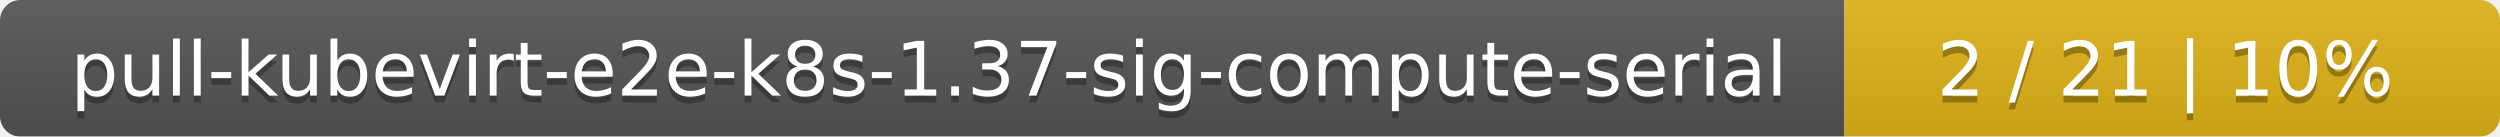
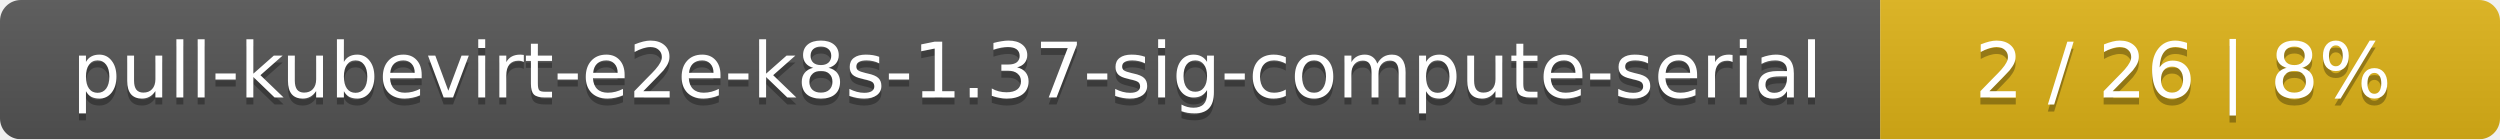
- <svg xmlns="http://www.w3.org/2000/svg" width="366" height="20">
+ <svg xmlns="http://www.w3.org/2000/svg" width="359" height="20">
  <linearGradient id="smooth" x2="0" y2="100%">
    <stop offset="0" stop-color="#bbb" stop-opacity=".1" />
    <stop offset="1" stop-opacity=".1" />
  </linearGradient>
  <mask id="round">
-     <rect width="366" height="20" rx="3" fill="#fff" />
+     <rect width="359" height="20" rx="3" fill="#fff" />
  </mask>
  <g mask="url(#round)">
    <rect width="270" height="20" fill="#555" />
-     <rect x="270" width="96" height="20" fill="#dfb317" />
-     <rect width="366" height="20" fill="url(#smooth)" />
+     <rect x="270" width="89" height="20" fill="#dfb317" />
+     <rect width="359" height="20" fill="url(#smooth)" />
  </g>
  <g fill="#fff" text-anchor="middle" font-family="DejaVu Sans,Verdana,Geneva,sans-serif" font-size="11">
    <text x="136" y="15" fill="#010101" fill-opacity=".3">pull-kubevirt-e2e-k8s-1.37-sig-compute-serial</text>
    <text x="136" y="14">pull-kubevirt-e2e-k8s-1.37-sig-compute-serial</text>
-     <text x="317" y="15" fill="#010101" fill-opacity=".3">2 / 21    |    10%</text>
-     <text x="317" y="14">2 / 21    |    10%</text>
+     <text x="313.5" y="15" fill="#010101" fill-opacity=".3">2 / 26    |    8%</text>
+     <text x="313.5" y="14">2 / 26    |    8%</text>
  </g>
</svg>
